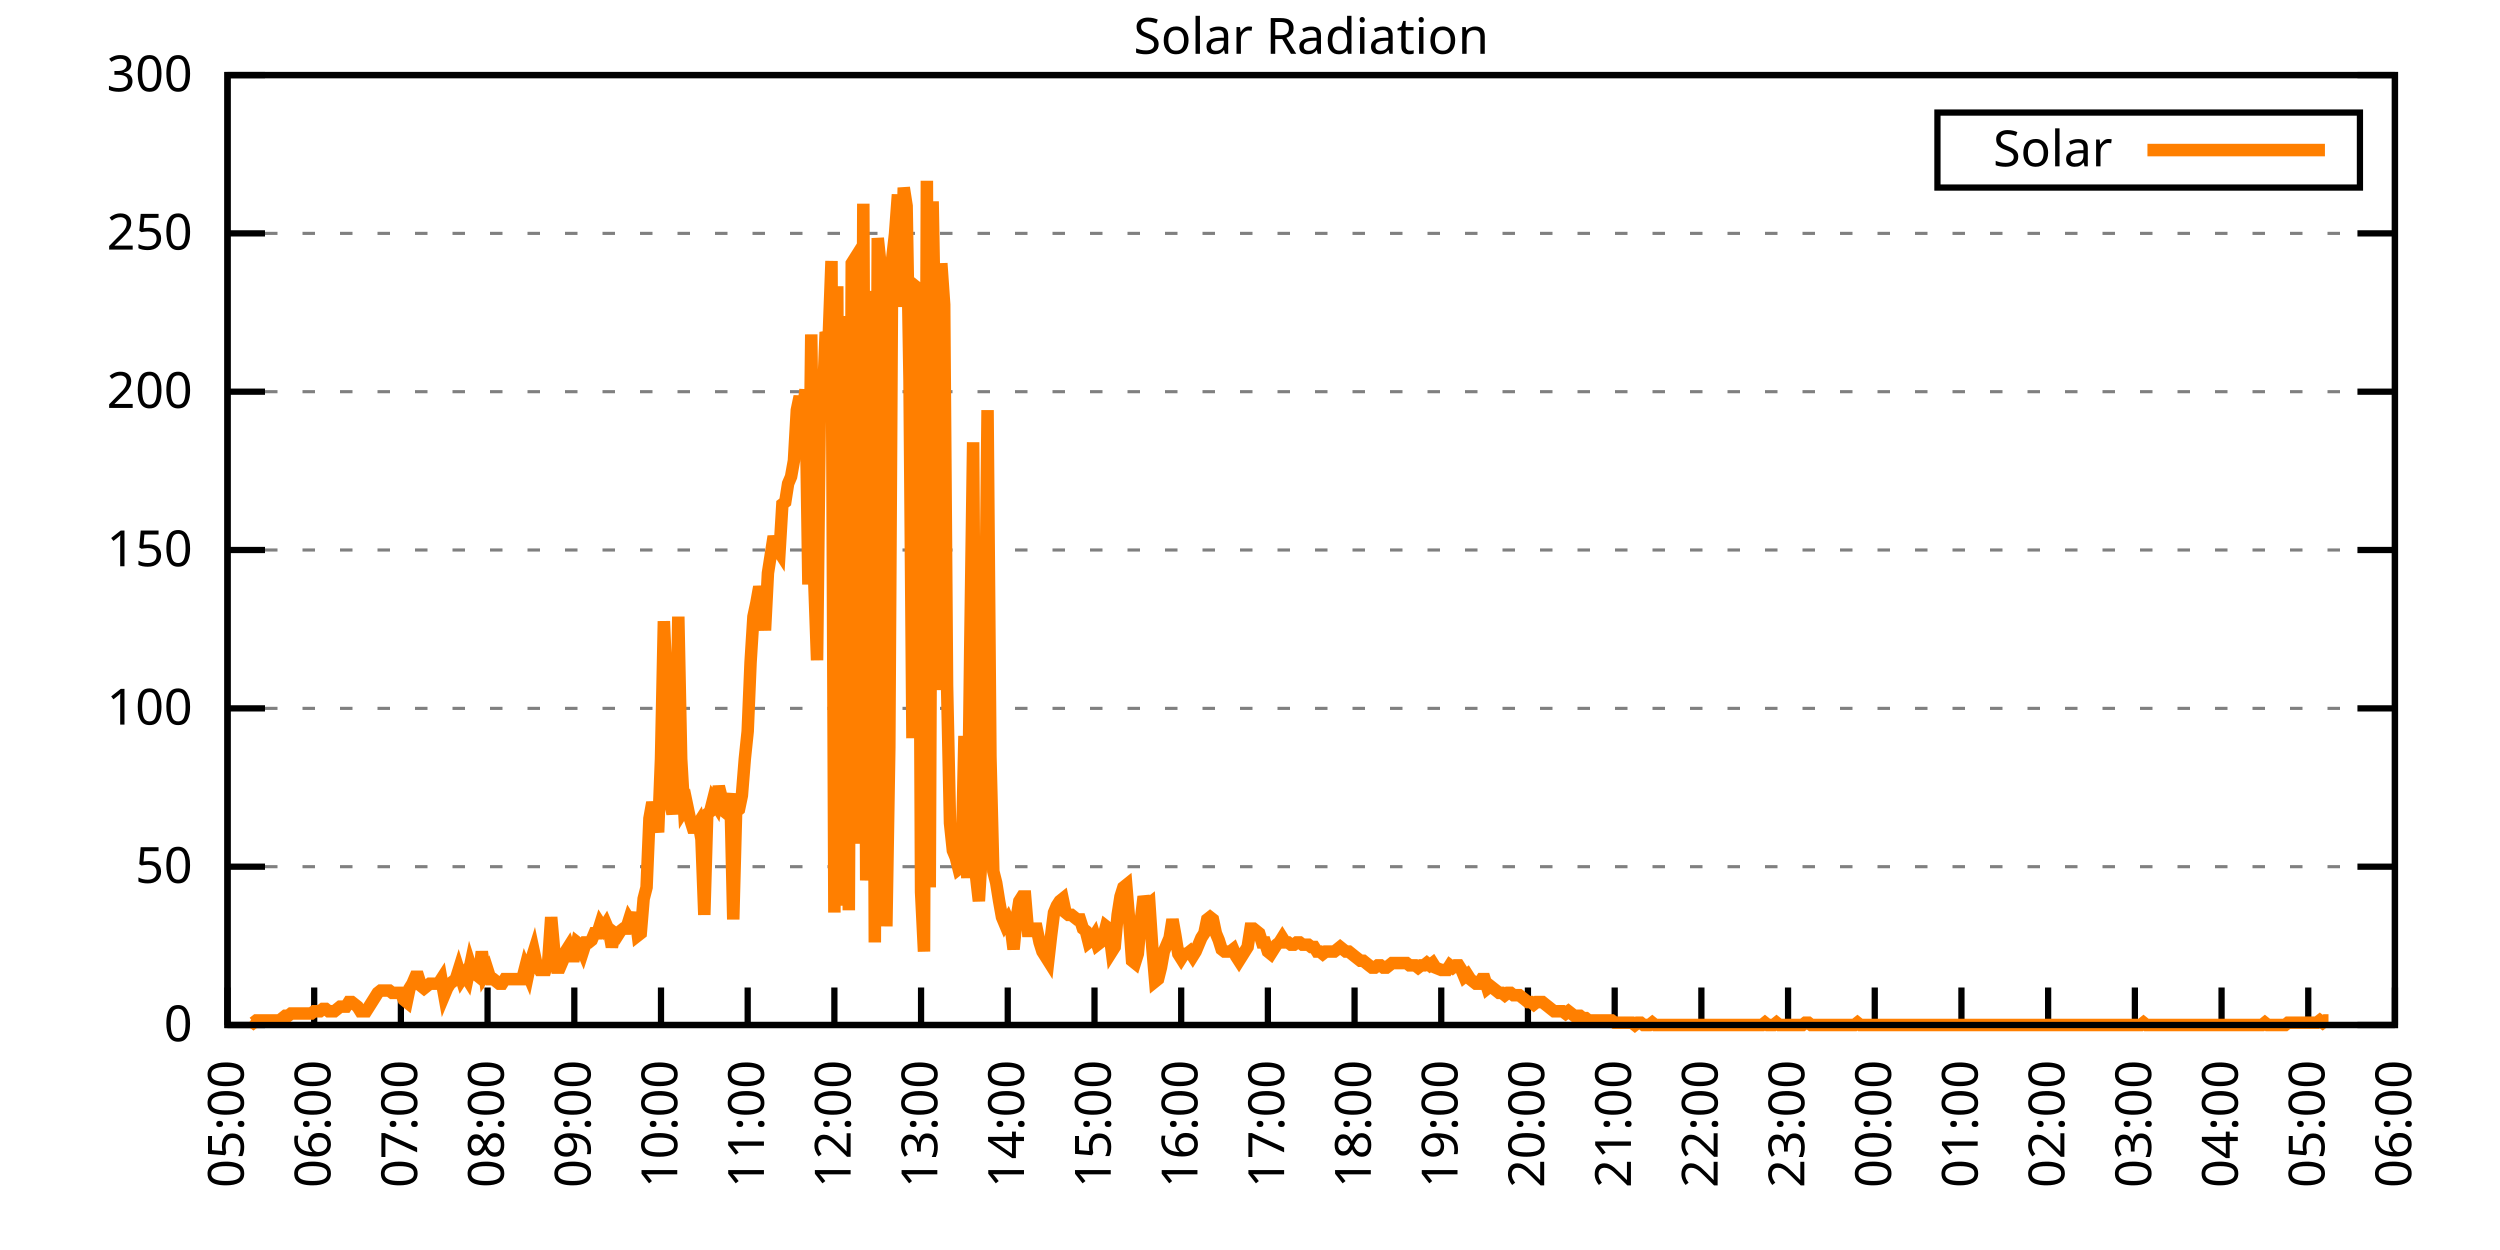
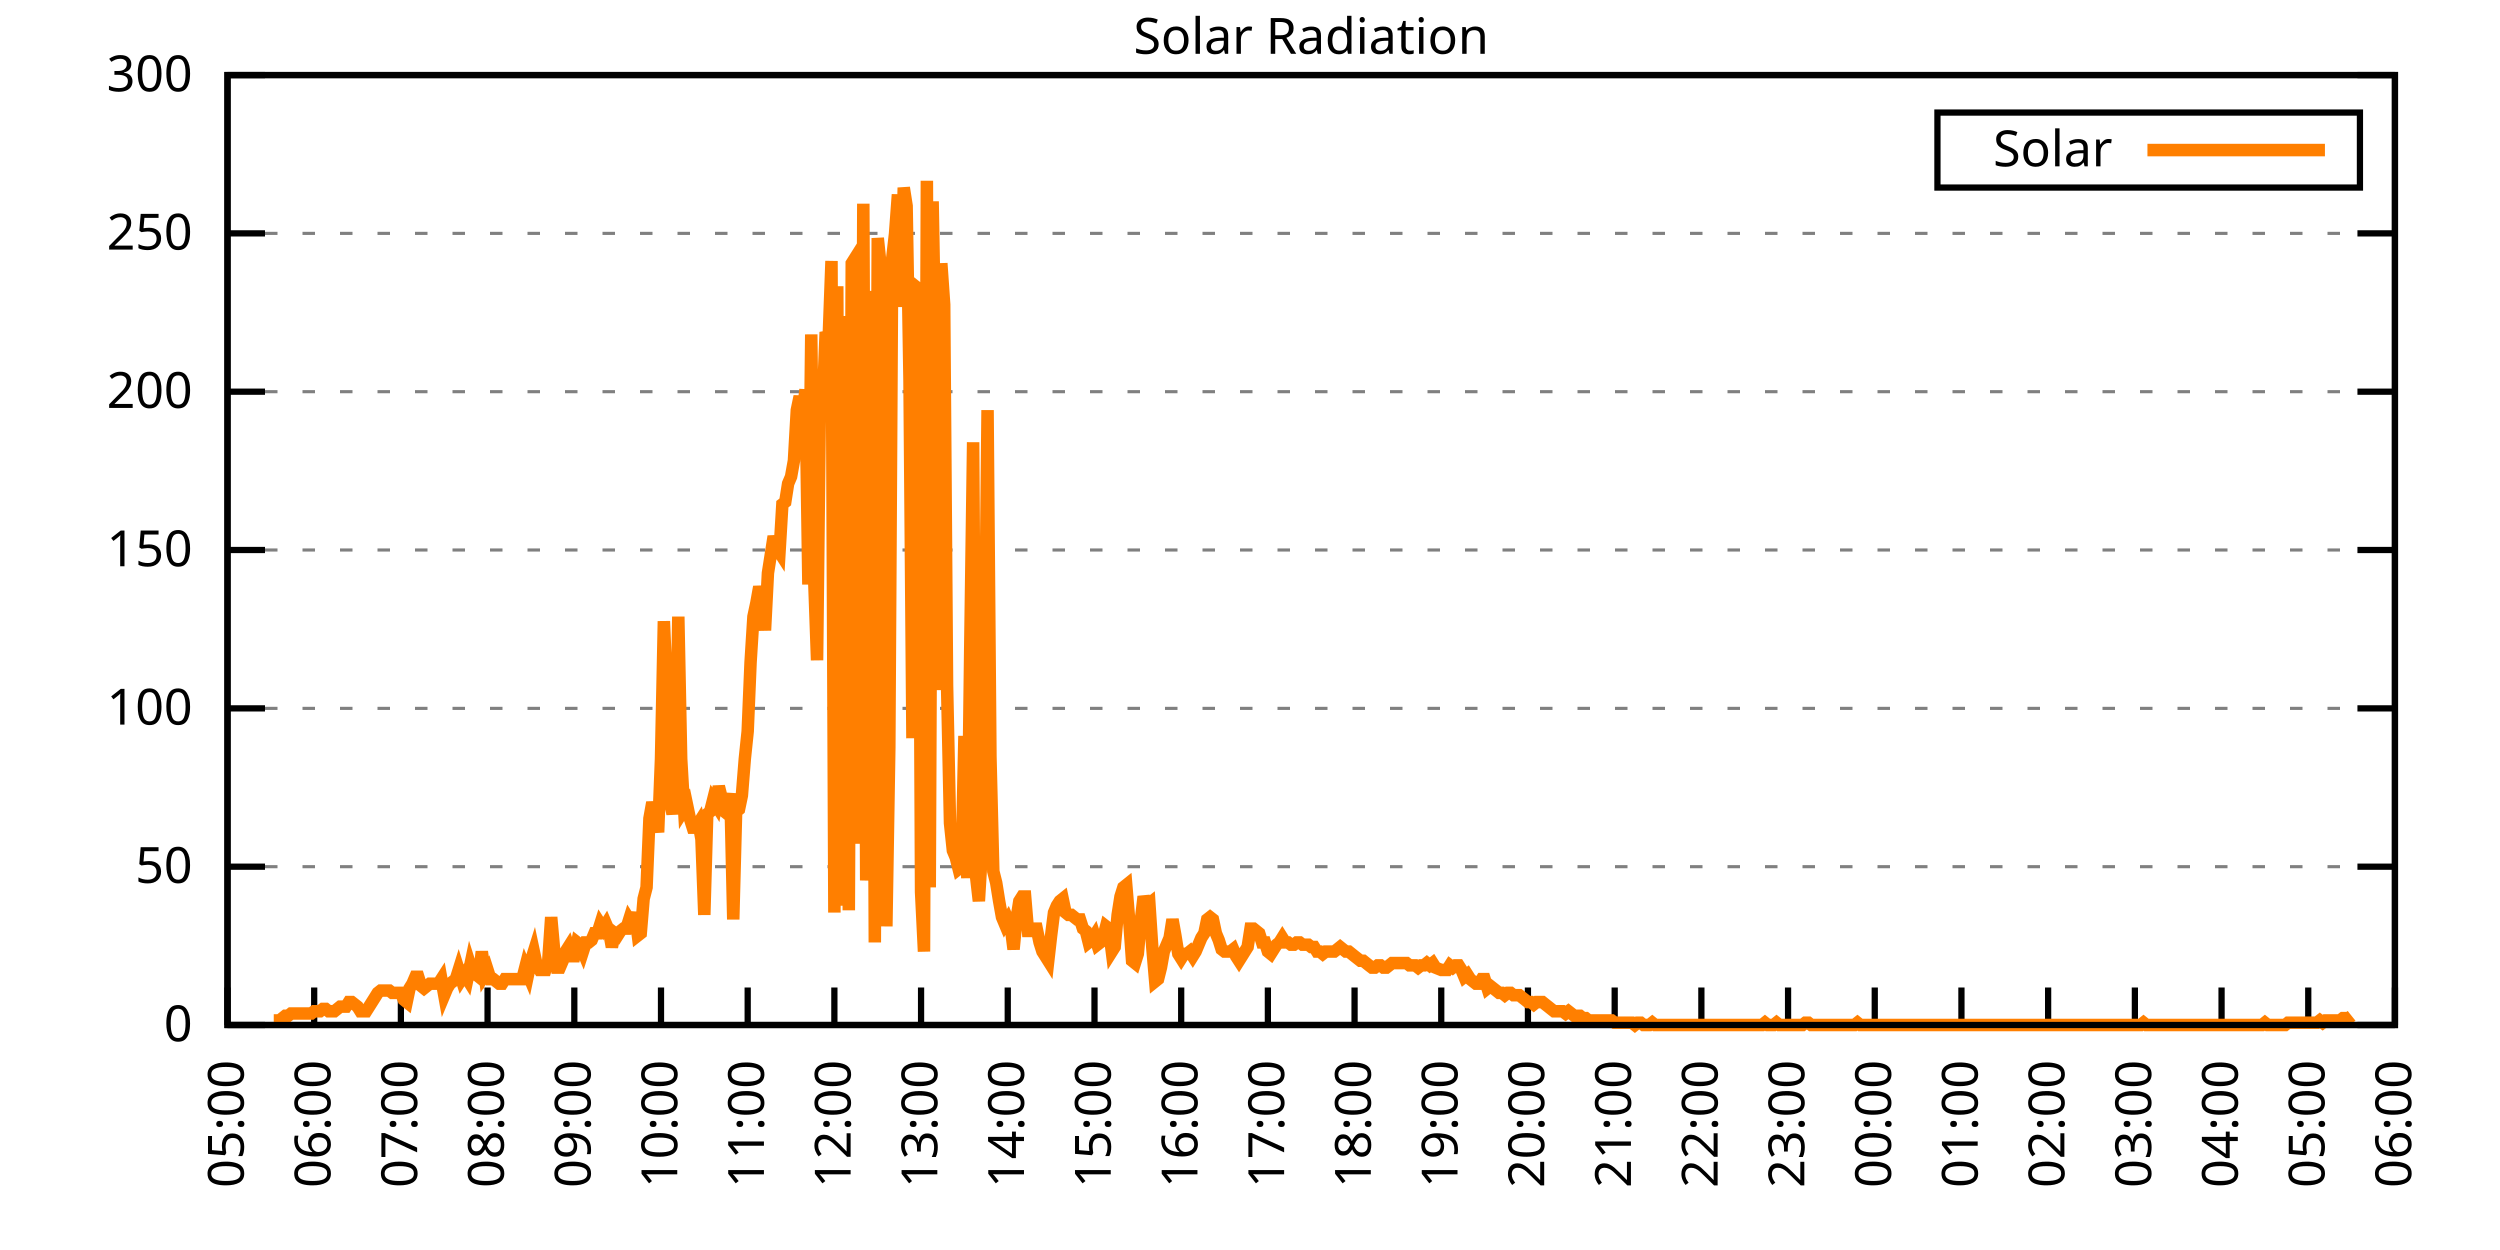
<svg xmlns="http://www.w3.org/2000/svg" xmlns:xlink="http://www.w3.org/1999/xlink" width="400" height="200" viewBox="0 0 400 200">
  <g id="gnuplot_canvas">
    <rect x="0" y="0" width="400" height="200" fill="none" />
    <defs>
      <circle id="gpDot" r="0.5" stroke-width="0.5" stroke="currentColor" />
      <path id="gpPt0" stroke-width="0.333" stroke="currentColor" d="M-1,0 h2 M0,-1 v2" />
      <path id="gpPt1" stroke-width="0.333" stroke="currentColor" d="M-1,-1 L1,1 M1,-1 L-1,1" />
      <path id="gpPt2" stroke-width="0.333" stroke="currentColor" d="M-1,0 L1,0 M0,-1 L0,1 M-1,-1 L1,1 M-1,1 L1,-1" />
      <rect id="gpPt3" stroke-width="0.333" stroke="currentColor" x="-1" y="-1" width="2" height="2" />
      <rect id="gpPt4" stroke-width="0.333" stroke="currentColor" fill="currentColor" x="-1" y="-1" width="2" height="2" />
      <circle id="gpPt5" stroke-width="0.333" stroke="currentColor" cx="0" cy="0" r="1" />
      <use xlink:href="#gpPt5" id="gpPt6" fill="currentColor" stroke="none" />
      <path id="gpPt7" stroke-width="0.333" stroke="currentColor" d="M0,-1.33 L-1.33,0.67 L1.33,0.67 z" />
      <use xlink:href="#gpPt7" id="gpPt8" fill="currentColor" stroke="none" />
      <use xlink:href="#gpPt7" id="gpPt9" stroke="currentColor" transform="rotate(180)" />
      <use xlink:href="#gpPt9" id="gpPt10" fill="currentColor" stroke="none" />
      <use xlink:href="#gpPt3" id="gpPt11" stroke="currentColor" transform="rotate(45)" />
      <use xlink:href="#gpPt11" id="gpPt12" fill="currentColor" stroke="none" />
      <path id="gpPt13" stroke-width="0.333" stroke="currentColor" d="M0,1.330 L1.265,0.411 L0.782,-1.067 L-0.782,-1.076 L-1.265,0.411 z" />
      <use xlink:href="#gpPt13" id="gpPt14" fill="currentColor" stroke="none" />
      <filter id="textbox" filterUnits="objectBoundingBox" x="0" y="0" height="1" width="1">
        <feFlood flood-color="white" flood-opacity="1" result="bgnd" />
        <feComposite in="SourceGraphic" in2="bgnd" operator="atop" />
      </filter>
      <filter id="greybox" filterUnits="objectBoundingBox" x="0" y="0" height="1" width="1">
        <feFlood flood-color="lightgrey" flood-opacity="1" result="grey" />
        <feComposite in="SourceGraphic" in2="grey" operator="atop" />
      </filter>
    </defs>
    <g fill="none" color="white" stroke="currentColor" stroke-width="1.00" stroke-linecap="butt" stroke-linejoin="miter">
</g>
    <g fill="none" color="black" stroke="currentColor" stroke-width="1.00" stroke-linecap="butt" stroke-linejoin="miter">
      <g stroke="none" shape-rendering="crispEdges">
        <polygon fill="rgb(255, 255, 255)" points="36.40,164.00 383.18,164.00 383.18,12.02 36.40,12.02 " />
      </g>
    </g>
    <g fill="none" color="black" stroke="currentColor" stroke-width="1.00" stroke-linecap="butt" stroke-linejoin="miter">
</g>
    <g fill="none" color="black" stroke="black" stroke-width="0.50" stroke-linecap="butt" stroke-linejoin="miter">
</g>
    <g fill="none" color="gray" stroke="currentColor" stroke-width="0.50" stroke-linecap="butt" stroke-linejoin="miter">
      <path stroke="gray" stroke-dasharray="2,4" class="gridline" d="M36.40,164.00 L383.19,164.00  " />
    </g>
    <g fill="none" color="gray" stroke="gray" stroke-width="1.00" stroke-linecap="butt" stroke-linejoin="miter">
</g>
    <g fill="none" color="black" stroke="currentColor" stroke-width="1.00" stroke-linecap="butt" stroke-linejoin="miter">
      <path stroke="black" d="M36.40,164.00 L42.40,164.00 M383.19,164.00 L377.19,164.00  " />
      <g transform="translate(30.80,166.60)" stroke="none" fill="black" font-family="Sans" font-size="8.00" text-anchor="end">
        <text>
          <tspan font-family="Sans"> 0</tspan>
        </text>
      </g>
    </g>
    <g fill="none" color="black" stroke="currentColor" stroke-width="1.00" stroke-linecap="butt" stroke-linejoin="miter">
</g>
    <g fill="none" color="black" stroke="black" stroke-width="0.50" stroke-linecap="butt" stroke-linejoin="miter">
</g>
    <g fill="none" color="gray" stroke="currentColor" stroke-width="0.50" stroke-linecap="butt" stroke-linejoin="miter">
      <path stroke="gray" stroke-dasharray="2,4" class="gridline" d="M36.40,138.67 L383.19,138.67  " />
    </g>
    <g fill="none" color="gray" stroke="gray" stroke-width="1.00" stroke-linecap="butt" stroke-linejoin="miter">
</g>
    <g fill="none" color="black" stroke="currentColor" stroke-width="1.00" stroke-linecap="butt" stroke-linejoin="miter">
      <path stroke="black" d="M36.40,138.67 L42.40,138.67 M383.19,138.67 L377.19,138.67  " />
      <g transform="translate(30.80,141.27)" stroke="none" fill="black" font-family="Sans" font-size="8.00" text-anchor="end">
        <text>
          <tspan font-family="Sans"> 50</tspan>
        </text>
      </g>
    </g>
    <g fill="none" color="black" stroke="currentColor" stroke-width="1.00" stroke-linecap="butt" stroke-linejoin="miter">
</g>
    <g fill="none" color="black" stroke="black" stroke-width="0.50" stroke-linecap="butt" stroke-linejoin="miter">
</g>
    <g fill="none" color="gray" stroke="currentColor" stroke-width="0.50" stroke-linecap="butt" stroke-linejoin="miter">
      <path stroke="gray" stroke-dasharray="2,4" class="gridline" d="M36.40,113.34 L383.19,113.34  " />
    </g>
    <g fill="none" color="gray" stroke="gray" stroke-width="1.00" stroke-linecap="butt" stroke-linejoin="miter">
</g>
    <g fill="none" color="black" stroke="currentColor" stroke-width="1.00" stroke-linecap="butt" stroke-linejoin="miter">
      <path stroke="black" d="M36.40,113.34 L42.40,113.34 M383.19,113.34 L377.19,113.34  " />
      <g transform="translate(30.80,115.94)" stroke="none" fill="black" font-family="Sans" font-size="8.00" text-anchor="end">
        <text>
          <tspan font-family="Sans"> 100</tspan>
        </text>
      </g>
    </g>
    <g fill="none" color="black" stroke="currentColor" stroke-width="1.00" stroke-linecap="butt" stroke-linejoin="miter">
</g>
    <g fill="none" color="black" stroke="black" stroke-width="0.50" stroke-linecap="butt" stroke-linejoin="miter">
</g>
    <g fill="none" color="gray" stroke="currentColor" stroke-width="0.50" stroke-linecap="butt" stroke-linejoin="miter">
      <path stroke="gray" stroke-dasharray="2,4" class="gridline" d="M36.40,88.00 L383.19,88.00  " />
    </g>
    <g fill="none" color="gray" stroke="gray" stroke-width="1.00" stroke-linecap="butt" stroke-linejoin="miter">
</g>
    <g fill="none" color="black" stroke="currentColor" stroke-width="1.00" stroke-linecap="butt" stroke-linejoin="miter">
      <path stroke="black" d="M36.40,88.00 L42.40,88.00 M383.19,88.00 L377.19,88.00  " />
      <g transform="translate(30.80,90.60)" stroke="none" fill="black" font-family="Sans" font-size="8.00" text-anchor="end">
        <text>
          <tspan font-family="Sans"> 150</tspan>
        </text>
      </g>
    </g>
    <g fill="none" color="black" stroke="currentColor" stroke-width="1.00" stroke-linecap="butt" stroke-linejoin="miter">
</g>
    <g fill="none" color="black" stroke="black" stroke-width="0.50" stroke-linecap="butt" stroke-linejoin="miter">
</g>
    <g fill="none" color="gray" stroke="currentColor" stroke-width="0.50" stroke-linecap="butt" stroke-linejoin="miter">
      <path stroke="gray" stroke-dasharray="2,4" class="gridline" d="M36.40,62.67 L383.19,62.67  " />
    </g>
    <g fill="none" color="gray" stroke="gray" stroke-width="1.00" stroke-linecap="butt" stroke-linejoin="miter">
</g>
    <g fill="none" color="black" stroke="currentColor" stroke-width="1.00" stroke-linecap="butt" stroke-linejoin="miter">
      <path stroke="black" d="M36.40,62.67 L42.40,62.67 M383.19,62.67 L377.19,62.67  " />
      <g transform="translate(30.80,65.27)" stroke="none" fill="black" font-family="Sans" font-size="8.00" text-anchor="end">
        <text>
          <tspan font-family="Sans"> 200</tspan>
        </text>
      </g>
    </g>
    <g fill="none" color="black" stroke="currentColor" stroke-width="1.00" stroke-linecap="butt" stroke-linejoin="miter">
</g>
    <g fill="none" color="black" stroke="black" stroke-width="0.50" stroke-linecap="butt" stroke-linejoin="miter">
</g>
    <g fill="none" color="gray" stroke="currentColor" stroke-width="0.50" stroke-linecap="butt" stroke-linejoin="miter">
      <path stroke="gray" stroke-dasharray="2,4" class="gridline" d="M36.40,37.34 L383.19,37.34  " />
    </g>
    <g fill="none" color="gray" stroke="gray" stroke-width="1.00" stroke-linecap="butt" stroke-linejoin="miter">
</g>
    <g fill="none" color="black" stroke="currentColor" stroke-width="1.00" stroke-linecap="butt" stroke-linejoin="miter">
      <path stroke="black" d="M36.40,37.34 L42.40,37.34 M383.19,37.34 L377.19,37.34  " />
      <g transform="translate(30.80,39.94)" stroke="none" fill="black" font-family="Sans" font-size="8.00" text-anchor="end">
        <text>
          <tspan font-family="Sans"> 250</tspan>
        </text>
      </g>
    </g>
    <g fill="none" color="black" stroke="currentColor" stroke-width="1.00" stroke-linecap="butt" stroke-linejoin="miter">
</g>
    <g fill="none" color="black" stroke="black" stroke-width="0.50" stroke-linecap="butt" stroke-linejoin="miter">
</g>
    <g fill="none" color="gray" stroke="currentColor" stroke-width="0.50" stroke-linecap="butt" stroke-linejoin="miter">
      <path stroke="gray" stroke-dasharray="2,4" class="gridline" d="M36.40,12.01 L383.19,12.01  " />
    </g>
    <g fill="none" color="gray" stroke="gray" stroke-width="1.00" stroke-linecap="butt" stroke-linejoin="miter">
</g>
    <g fill="none" color="black" stroke="currentColor" stroke-width="1.00" stroke-linecap="butt" stroke-linejoin="miter">
      <path stroke="black" d="M36.40,12.01 L42.40,12.01 M383.19,12.01 L377.19,12.01  " />
      <g transform="translate(30.80,14.61)" stroke="none" fill="black" font-family="Sans" font-size="8.00" text-anchor="end">
        <text>
          <tspan font-family="Sans"> 300</tspan>
        </text>
      </g>
    </g>
    <g fill="none" color="black" stroke="currentColor" stroke-width="1.00" stroke-linecap="butt" stroke-linejoin="miter">
      <path stroke="black" d="M36.40,164.00 L36.40,158.00  " />
      <g transform="translate(39.00,169.60) rotate(270.00)" stroke="none" fill="black" font-family="Sans" font-size="8.00" text-anchor="end">
        <text>
          <tspan font-family="Sans">05:00</tspan>
        </text>
      </g>
    </g>
    <g fill="none" color="black" stroke="currentColor" stroke-width="1.00" stroke-linecap="butt" stroke-linejoin="miter">
      <path stroke="black" d="M50.27,164.00 L50.27,158.00  " />
      <g transform="translate(52.87,169.60) rotate(270.00)" stroke="none" fill="black" font-family="Sans" font-size="8.00" text-anchor="end">
        <text>
          <tspan font-family="Sans">06:00</tspan>
        </text>
      </g>
    </g>
    <g fill="none" color="black" stroke="currentColor" stroke-width="1.00" stroke-linecap="butt" stroke-linejoin="miter">
      <path stroke="black" d="M64.14,164.00 L64.14,158.00  " />
      <g transform="translate(66.74,169.60) rotate(270.00)" stroke="none" fill="black" font-family="Sans" font-size="8.00" text-anchor="end">
        <text>
          <tspan font-family="Sans">07:00</tspan>
        </text>
      </g>
    </g>
    <g fill="none" color="black" stroke="currentColor" stroke-width="1.00" stroke-linecap="butt" stroke-linejoin="miter">
      <path stroke="black" d="M78.01,164.00 L78.01,158.00  " />
      <g transform="translate(80.61,169.60) rotate(270.00)" stroke="none" fill="black" font-family="Sans" font-size="8.00" text-anchor="end">
        <text>
          <tspan font-family="Sans">08:00</tspan>
        </text>
      </g>
    </g>
    <g fill="none" color="black" stroke="currentColor" stroke-width="1.00" stroke-linecap="butt" stroke-linejoin="miter">
      <path stroke="black" d="M91.89,164.00 L91.89,158.00  " />
      <g transform="translate(94.49,169.60) rotate(270.00)" stroke="none" fill="black" font-family="Sans" font-size="8.00" text-anchor="end">
        <text>
          <tspan font-family="Sans">09:00</tspan>
        </text>
      </g>
    </g>
    <g fill="none" color="black" stroke="currentColor" stroke-width="1.00" stroke-linecap="butt" stroke-linejoin="miter">
      <path stroke="black" d="M105.76,164.00 L105.76,158.00  " />
      <g transform="translate(108.36,169.60) rotate(270.00)" stroke="none" fill="black" font-family="Sans" font-size="8.00" text-anchor="end">
        <text>
          <tspan font-family="Sans">10:00</tspan>
        </text>
      </g>
    </g>
    <g fill="none" color="black" stroke="currentColor" stroke-width="1.00" stroke-linecap="butt" stroke-linejoin="miter">
      <path stroke="black" d="M119.63,164.00 L119.63,158.00  " />
      <g transform="translate(122.23,169.60) rotate(270.00)" stroke="none" fill="black" font-family="Sans" font-size="8.00" text-anchor="end">
        <text>
          <tspan font-family="Sans">11:00</tspan>
        </text>
      </g>
    </g>
    <g fill="none" color="black" stroke="currentColor" stroke-width="1.00" stroke-linecap="butt" stroke-linejoin="miter">
      <path stroke="black" d="M133.50,164.00 L133.50,158.00  " />
      <g transform="translate(136.10,169.60) rotate(270.00)" stroke="none" fill="black" font-family="Sans" font-size="8.00" text-anchor="end">
        <text>
          <tspan font-family="Sans">12:00</tspan>
        </text>
      </g>
    </g>
    <g fill="none" color="black" stroke="currentColor" stroke-width="1.00" stroke-linecap="butt" stroke-linejoin="miter">
      <path stroke="black" d="M147.37,164.00 L147.37,158.00  " />
      <g transform="translate(149.97,169.60) rotate(270.00)" stroke="none" fill="black" font-family="Sans" font-size="8.00" text-anchor="end">
        <text>
          <tspan font-family="Sans">13:00</tspan>
        </text>
      </g>
    </g>
    <g fill="none" color="black" stroke="currentColor" stroke-width="1.00" stroke-linecap="butt" stroke-linejoin="miter">
      <path stroke="black" d="M161.24,164.00 L161.24,158.00  " />
      <g transform="translate(163.84,169.60) rotate(270.00)" stroke="none" fill="black" font-family="Sans" font-size="8.00" text-anchor="end">
        <text>
          <tspan font-family="Sans">14:00</tspan>
        </text>
      </g>
    </g>
    <g fill="none" color="black" stroke="currentColor" stroke-width="1.00" stroke-linecap="butt" stroke-linejoin="miter">
      <path stroke="black" d="M175.12,164.00 L175.12,158.00  " />
      <g transform="translate(177.72,169.60) rotate(270.00)" stroke="none" fill="black" font-family="Sans" font-size="8.00" text-anchor="end">
        <text>
          <tspan font-family="Sans">15:00</tspan>
        </text>
      </g>
    </g>
    <g fill="none" color="black" stroke="currentColor" stroke-width="1.00" stroke-linecap="butt" stroke-linejoin="miter">
      <path stroke="black" d="M188.99,164.00 L188.99,158.00  " />
      <g transform="translate(191.59,169.60) rotate(270.00)" stroke="none" fill="black" font-family="Sans" font-size="8.00" text-anchor="end">
        <text>
          <tspan font-family="Sans">16:00</tspan>
        </text>
      </g>
    </g>
    <g fill="none" color="black" stroke="currentColor" stroke-width="1.00" stroke-linecap="butt" stroke-linejoin="miter">
      <path stroke="black" d="M202.86,164.00 L202.86,158.00  " />
      <g transform="translate(205.46,169.60) rotate(270.00)" stroke="none" fill="black" font-family="Sans" font-size="8.00" text-anchor="end">
        <text>
          <tspan font-family="Sans">17:00</tspan>
        </text>
      </g>
    </g>
    <g fill="none" color="black" stroke="currentColor" stroke-width="1.00" stroke-linecap="butt" stroke-linejoin="miter">
      <path stroke="black" d="M216.73,164.00 L216.73,158.00  " />
      <g transform="translate(219.33,169.60) rotate(270.00)" stroke="none" fill="black" font-family="Sans" font-size="8.00" text-anchor="end">
        <text>
          <tspan font-family="Sans">18:00</tspan>
        </text>
      </g>
    </g>
    <g fill="none" color="black" stroke="currentColor" stroke-width="1.00" stroke-linecap="butt" stroke-linejoin="miter">
      <path stroke="black" d="M230.60,164.00 L230.60,158.00  " />
      <g transform="translate(233.20,169.60) rotate(270.00)" stroke="none" fill="black" font-family="Sans" font-size="8.00" text-anchor="end">
        <text>
          <tspan font-family="Sans">19:00</tspan>
        </text>
      </g>
    </g>
    <g fill="none" color="black" stroke="currentColor" stroke-width="1.00" stroke-linecap="butt" stroke-linejoin="miter">
      <path stroke="black" d="M244.47,164.00 L244.47,158.00  " />
      <g transform="translate(247.07,169.60) rotate(270.00)" stroke="none" fill="black" font-family="Sans" font-size="8.00" text-anchor="end">
        <text>
          <tspan font-family="Sans">20:00</tspan>
        </text>
      </g>
    </g>
    <g fill="none" color="black" stroke="currentColor" stroke-width="1.00" stroke-linecap="butt" stroke-linejoin="miter">
      <path stroke="black" d="M258.35,164.00 L258.35,158.00  " />
      <g transform="translate(260.95,169.60) rotate(270.00)" stroke="none" fill="black" font-family="Sans" font-size="8.00" text-anchor="end">
        <text>
          <tspan font-family="Sans">21:00</tspan>
        </text>
      </g>
    </g>
    <g fill="none" color="black" stroke="currentColor" stroke-width="1.00" stroke-linecap="butt" stroke-linejoin="miter">
      <path stroke="black" d="M272.22,164.00 L272.22,158.00  " />
      <g transform="translate(274.82,169.60) rotate(270.00)" stroke="none" fill="black" font-family="Sans" font-size="8.00" text-anchor="end">
        <text>
          <tspan font-family="Sans">22:00</tspan>
        </text>
      </g>
    </g>
    <g fill="none" color="black" stroke="currentColor" stroke-width="1.00" stroke-linecap="butt" stroke-linejoin="miter">
      <path stroke="black" d="M286.09,164.00 L286.09,158.00  " />
      <g transform="translate(288.69,169.60) rotate(270.00)" stroke="none" fill="black" font-family="Sans" font-size="8.00" text-anchor="end">
        <text>
          <tspan font-family="Sans">23:00</tspan>
        </text>
      </g>
    </g>
    <g fill="none" color="black" stroke="currentColor" stroke-width="1.00" stroke-linecap="butt" stroke-linejoin="miter">
      <path stroke="black" d="M299.96,164.00 L299.96,158.00  " />
      <g transform="translate(302.56,169.60) rotate(270.00)" stroke="none" fill="black" font-family="Sans" font-size="8.00" text-anchor="end">
        <text>
          <tspan font-family="Sans">00:00</tspan>
        </text>
      </g>
    </g>
    <g fill="none" color="black" stroke="currentColor" stroke-width="1.00" stroke-linecap="butt" stroke-linejoin="miter">
      <path stroke="black" d="M313.83,164.00 L313.83,158.00  " />
      <g transform="translate(316.43,169.60) rotate(270.00)" stroke="none" fill="black" font-family="Sans" font-size="8.00" text-anchor="end">
        <text>
          <tspan font-family="Sans">01:00</tspan>
        </text>
      </g>
    </g>
    <g fill="none" color="black" stroke="currentColor" stroke-width="1.00" stroke-linecap="butt" stroke-linejoin="miter">
      <path stroke="black" d="M327.70,164.00 L327.70,158.00  " />
      <g transform="translate(330.30,169.60) rotate(270.00)" stroke="none" fill="black" font-family="Sans" font-size="8.00" text-anchor="end">
        <text>
          <tspan font-family="Sans">02:00</tspan>
        </text>
      </g>
    </g>
    <g fill="none" color="black" stroke="currentColor" stroke-width="1.00" stroke-linecap="butt" stroke-linejoin="miter">
      <path stroke="black" d="M341.58,164.00 L341.58,158.00  " />
      <g transform="translate(344.18,169.60) rotate(270.00)" stroke="none" fill="black" font-family="Sans" font-size="8.00" text-anchor="end">
        <text>
          <tspan font-family="Sans">03:00</tspan>
        </text>
      </g>
    </g>
    <g fill="none" color="black" stroke="currentColor" stroke-width="1.00" stroke-linecap="butt" stroke-linejoin="miter">
      <path stroke="black" d="M355.45,164.00 L355.45,158.00  " />
      <g transform="translate(358.05,169.60) rotate(270.00)" stroke="none" fill="black" font-family="Sans" font-size="8.00" text-anchor="end">
        <text>
          <tspan font-family="Sans">04:00</tspan>
        </text>
      </g>
    </g>
    <g fill="none" color="black" stroke="currentColor" stroke-width="1.00" stroke-linecap="butt" stroke-linejoin="miter">
      <path stroke="black" d="M369.32,164.00 L369.32,158.00  " />
      <g transform="translate(371.92,169.60) rotate(270.00)" stroke="none" fill="black" font-family="Sans" font-size="8.00" text-anchor="end">
        <text>
          <tspan font-family="Sans">05:00</tspan>
        </text>
      </g>
    </g>
    <g fill="none" color="black" stroke="currentColor" stroke-width="1.00" stroke-linecap="butt" stroke-linejoin="miter">
      <path stroke="black" d="M383.19,164.00 L383.19,158.00  " />
      <g transform="translate(385.79,169.60) rotate(270.00)" stroke="none" fill="black" font-family="Sans" font-size="8.00" text-anchor="end">
        <text>
          <tspan font-family="Sans">06:00</tspan>
        </text>
      </g>
    </g>
    <g fill="none" color="black" stroke="currentColor" stroke-width="1.00" stroke-linecap="butt" stroke-linejoin="miter">
</g>
    <g fill="none" color="black" stroke="currentColor" stroke-width="1.00" stroke-linecap="butt" stroke-linejoin="miter">
      <path stroke="black" d="M36.40,12.01 L36.40,164.00 L383.19,164.00 L383.19,12.01 L36.40,12.01 Z  " />
    </g>
    <g fill="none" color="black" stroke="currentColor" stroke-width="1.00" stroke-linecap="butt" stroke-linejoin="miter">
</g>
    <g fill="none" color="black" stroke="currentColor" stroke-width="1.00" stroke-linecap="butt" stroke-linejoin="miter">
      <path stroke="black" d="M309.99,30.01 L309.99,18.01 L377.59,18.01 L377.59,30.01 L309.99,30.01 Z  " />
    </g>
    <g id="Solar_Radiation_plot_1">
      <g fill="none" color="white" stroke="black" stroke-width="2.00" stroke-linecap="butt" stroke-linejoin="miter">
</g>
      <g fill="none" color="black" stroke="currentColor" stroke-width="2.00" stroke-linecap="butt" stroke-linejoin="miter">
        <g transform="translate(337.99,26.61)" stroke="none" fill="black" font-family="Sans" font-size="8.00" text-anchor="end">
          <text>
            <tspan font-family="Sans">Solar</tspan>
          </text>
        </g>
      </g>
      <g fill="none" color="black" stroke="currentColor" stroke-width="2.00" stroke-linecap="butt" stroke-linejoin="miter">
-         <path stroke="rgb(255, 127,   0)" d="M343.59,24.01 L371.99,24.01 M40.10,163.27 L40.56,163.63 L41.02,163.27 L41.49,163.27 L41.95,163.27 L42.41,163.27   L42.87,163.27 L43.34,163.27 L43.80,163.27 L44.26,163.27 L44.72,163.27 L45.19,162.90 L45.65,162.53 L46.11,162.53   L46.57,162.16 L47.03,162.16 L47.50,162.16 L47.96,162.16 L48.42,162.16 L48.88,162.16 L49.35,162.16 L49.81,162.16   L50.27,161.80 L50.73,161.80 L51.20,161.80 L51.66,161.43 L52.12,161.43 L52.58,161.80 L53.05,161.80 L53.51,161.80   L53.97,161.43 L54.43,161.06 L54.90,161.06 L55.36,161.06 L55.82,160.33 L56.28,160.33 L56.75,160.70 L57.21,161.06   L57.67,161.80 L58.13,161.80 L58.59,161.80 L59.06,161.06 L59.52,160.33 L59.98,159.60 L60.44,158.86 L60.91,158.49   L61.37,158.49 L61.83,158.49 L62.29,158.49 L62.76,158.86 L63.22,158.86 L63.68,158.86 L64.14,158.86 L64.61,159.96   L65.07,160.33 L65.53,158.13 L65.99,157.39 L66.46,156.29 L66.92,156.29 L67.38,157.76 L67.84,158.13 L68.30,157.76   L68.77,157.39 L69.23,157.39 L69.69,157.39 L70.15,157.39 L70.62,156.66 L71.08,159.23 L71.54,158.13 L72.00,157.39   L72.47,157.03 L72.93,156.66 L73.39,155.19 L73.85,156.66 L74.32,155.92 L74.78,156.66 L75.24,154.46 L75.70,155.92   L76.17,155.92 L76.63,156.29 L77.09,152.25 L77.55,155.92 L78.01,155.19 L78.48,156.66 L78.94,156.66 L79.40,157.03   L79.86,157.39 L80.33,157.39 L80.79,156.66 L81.25,156.66 L81.71,156.66 L82.18,156.66 L82.64,156.66 L83.10,156.66   L83.56,156.66 L84.03,154.82 L84.49,155.92 L84.95,153.72 L85.41,152.25 L85.88,154.46 L86.34,155.19 L86.80,155.19   L87.26,155.19 L87.72,153.72 L88.19,146.75 L88.65,151.89 L89.11,154.82 L89.57,154.82 L90.04,153.72 L90.50,152.25   L90.96,151.52 L91.42,152.99 L91.89,152.99 L92.35,150.79 L92.81,151.15 L93.27,152.25 L93.74,150.79 L94.20,150.79   L94.66,150.42 L95.12,149.32 L95.59,149.32 L96.05,147.85 L96.51,148.58 L96.97,147.85 L97.44,148.95 L97.90,151.52   L98.36,149.32 L98.82,149.68 L99.28,148.95 L99.75,148.58 L100.21,148.58 L100.67,147.11 L101.13,147.85 L101.60,146.01   L102.06,149.68 L102.52,149.32 L102.98,143.81 L103.45,141.98 L103.91,130.96 L104.37,128.39 L104.83,130.23 L105.30,133.17   L105.76,121.42 L106.22,99.39 L106.68,110.41 L107.15,128.03 L107.61,130.23 L108.07,126.19 L108.53,98.66 L108.99,121.42   L109.46,129.49 L109.92,128.76 L110.38,130.96 L110.84,132.43 L111.31,132.43 L111.77,131.70 L112.23,134.27 L112.69,146.38   L113.16,130.23 L113.62,129.86 L114.08,128.03 L114.54,128.76 L115.01,125.82 L115.47,127.66 L115.93,129.86 L116.39,130.23   L116.86,126.93 L117.32,147.11 L117.78,129.86 L118.24,129.49 L118.70,127.29 L119.17,121.42 L119.63,117.01 L120.09,106.00   L120.55,98.66 L121.02,96.46 L121.48,93.89 L121.94,95.72 L122.40,100.86 L122.87,91.69 L123.33,88.75 L123.79,85.81   L124.25,87.65 L124.72,88.38 L125.18,80.67 L125.64,80.31 L126.10,77.37 L126.57,76.27 L127.03,73.70 L127.49,65.62   L127.95,63.42 L128.41,66.36 L128.88,62.32 L129.34,93.52 L129.80,53.51 L130.26,92.42 L130.73,105.64 L131.19,64.16   L131.65,64.52 L132.11,53.14 L132.58,54.24 L133.04,41.76 L133.50,146.01 L133.96,45.80 L134.43,144.91 L134.89,50.57   L135.35,93.89 L135.81,145.65 L136.28,42.13 L136.74,41.40 L137.20,46.54 L137.66,135.00 L138.13,32.59 L138.59,140.87   L139.05,130.96 L139.51,46.54 L139.97,150.79 L140.44,38.09 L140.90,42.50 L141.36,65.62 L141.82,148.22 L142.29,119.58   L142.75,41.40 L143.21,37.36 L143.67,31.12 L144.14,49.11 L144.60,30.02 L145.06,32.95 L145.52,60.85 L145.99,118.12   L146.45,45.80 L146.91,46.17 L147.37,142.71 L147.84,152.25 L148.30,28.92 L148.76,141.98 L149.22,32.22 L149.68,57.55   L150.15,110.41 L150.61,42.13 L151.07,48.74 L151.53,109.67 L152.00,131.70 L152.46,136.10 L152.92,137.20 L153.38,139.04   L153.85,138.67 L154.31,117.75 L154.77,140.51 L155.23,104.17 L155.70,70.76 L156.16,140.14 L156.62,144.18 L157.08,136.47   L157.55,110.04 L158.01,65.62 L158.47,121.05 L158.93,139.41 L159.39,141.24 L159.86,144.18 L160.32,146.75 L160.78,147.85   L161.24,147.11 L161.71,148.22 L162.17,151.89 L162.63,147.11 L163.09,144.18 L163.56,143.44 L164.02,143.44 L164.48,148.95   L164.94,148.95 L165.41,148.58 L165.87,148.58 L166.33,150.79 L166.79,152.25 L167.26,152.99 L167.72,153.72 L168.18,149.68   L168.64,146.01 L169.10,144.91 L169.57,144.18 L170.03,143.81 L170.49,146.01 L170.95,146.38 L171.42,146.38 L171.88,146.75   L172.34,147.11 L172.80,147.11 L173.27,148.58 L173.73,148.95 L174.19,150.79 L174.65,150.42 L175.12,149.68 L175.58,151.15   L176.04,150.79 L176.50,150.05 L176.97,148.22 L177.43,148.58 L177.89,152.25 L178.35,151.52 L178.82,146.38 L179.28,143.44   L179.74,141.98 L180.20,141.61 L180.66,147.11 L181.13,153.72 L181.59,154.09 L182.05,152.62 L182.51,147.48 L182.98,143.44   L183.44,144.91 L183.90,144.55 L184.36,151.52 L184.83,157.03 L185.29,156.66 L185.75,154.82 L186.21,152.25 L186.68,151.15   L187.14,150.05 L187.60,147.11 L188.06,149.68 L188.53,152.62 L188.99,153.35 L189.45,152.62 L189.91,152.62 L190.37,152.25   L190.84,152.99 L191.30,152.25 L191.76,151.15 L192.22,150.05 L192.69,149.32 L193.15,147.11 L193.61,146.75 L194.07,147.11   L194.54,149.32 L195.00,150.42 L195.46,151.89 L195.92,152.25 L196.39,152.25 L196.85,152.25 L197.31,151.89 L197.77,152.99   L198.24,153.72 L198.70,152.99 L199.16,152.25 L199.62,151.52 L200.08,148.58 L200.55,148.58 L201.01,148.95 L201.47,149.32   L201.93,150.79 L202.40,150.79 L202.86,152.25 L203.32,152.62 L203.78,151.89 L204.25,151.15 L204.71,150.79 L205.17,150.05   L205.63,150.79 L206.10,150.79 L206.56,151.15 L207.02,151.15 L207.48,150.79 L207.95,150.79 L208.41,151.15 L208.87,151.15   L209.33,151.15 L209.80,151.52 L210.26,151.52 L210.72,152.25 L211.18,152.25 L211.64,152.62 L212.11,152.25 L212.57,152.25   L213.03,152.25 L213.49,152.25 L213.96,151.89 L214.42,151.52 L214.88,151.89 L215.34,152.25 L215.81,152.25 L216.27,152.62   L216.73,152.99 L217.19,153.35 L217.66,153.72 L218.12,153.72 L218.58,154.09 L219.04,154.46 L219.51,154.82 L219.97,154.82   L220.43,154.46 L220.89,154.46 L221.35,154.82 L221.82,154.82 L222.28,154.46 L222.74,154.09 L223.20,154.09 L223.67,154.09   L224.13,154.09 L224.59,154.09 L225.05,154.09 L225.52,154.46 L225.98,154.46 L226.44,154.46 L226.90,154.82 L227.37,154.46   L227.83,154.46 L228.29,154.09 L228.75,154.46 L229.22,154.09 L229.68,154.82 L230.60,155.19 L231.06,155.19 L231.53,155.19   L231.99,154.46 L232.45,154.82 L232.91,154.46 L233.38,154.46 L233.84,155.19 L234.30,156.29 L234.76,155.92 L235.23,156.66   L235.69,157.03 L236.15,157.39 L236.61,157.39 L237.08,156.66 L237.54,156.66 L238.00,158.13 L238.46,157.76 L238.93,158.13   L239.39,158.49 L239.85,158.86 L240.31,158.86 L240.77,159.23 L241.24,158.86 L241.70,158.86 L242.16,159.23 L242.62,159.23   L243.09,159.23 L243.55,159.60 L244.01,159.96 L244.47,160.33 L244.94,160.33 L245.40,160.70 L245.86,160.33 L246.32,160.33   L246.79,160.33 L247.25,160.70 L247.71,161.06 L248.17,161.43 L248.64,161.80 L249.10,161.80 L249.56,161.80 L250.02,161.80   L250.49,162.16 L250.95,161.80 L251.41,162.16 L251.87,162.53 L252.33,162.53 L252.80,162.53 L253.26,162.90 L253.72,162.90   L254.18,163.27 L254.65,163.27 L255.11,163.27 L255.57,163.27 L256.03,163.27 L256.50,163.27 L256.96,163.27 L257.42,163.27   L257.88,163.27 L258.35,163.63 L258.81,163.63 L259.27,163.63 L259.73,163.63 L260.20,163.63 L260.66,163.63 L261.12,163.63   L261.58,164.00 L262.04,163.63 L262.51,163.63 L262.97,164.00 L263.43,164.00 L263.89,164.00 L264.36,163.63 L264.82,164.00   L265.28,164.00 L265.74,164.00 L266.21,164.00 L266.67,164.00 L267.13,164.00 L267.59,164.00 L268.06,164.00 L268.52,164.00   L268.98,164.00 L269.44,164.00 L269.91,164.00 L270.37,164.00 L270.83,164.00 L271.29,164.00 L271.75,164.00 L272.22,164.00   L272.68,164.00 L273.14,164.00 L273.60,164.00 L274.07,164.00 L274.53,164.00 L274.99,164.00 L275.45,164.00 L275.92,164.00   L276.38,164.00 L276.84,164.00 L277.30,164.00 L277.77,164.00 L278.23,164.00 L278.69,164.00 L279.15,164.00 L279.62,164.00   L280.08,164.00 L280.54,164.00 L281.00,164.00 L281.46,164.00 L281.93,164.00 L282.39,163.63 L282.85,164.00 L283.31,164.00   L283.78,164.00 L284.24,163.63 L284.70,164.00 L285.16,164.00 L285.63,164.00 L286.09,164.00 L286.55,164.00 L287.01,164.00   L287.48,164.00 L287.94,164.00 L288.40,164.00 L288.86,163.63 L289.33,163.63 L289.79,164.00 L290.25,164.00 L290.71,164.00   L291.18,164.00 L291.64,164.00 L292.10,164.00 L292.56,164.00 L293.02,164.00 L293.49,164.00 L293.95,164.00 L294.41,164.00   L294.87,164.00 L295.34,164.00 L295.80,164.00 L296.26,164.00 L296.72,164.00 L297.19,163.63 L297.65,164.00 L298.11,164.00   L298.57,164.00 L299.04,164.00 L299.50,164.00 L299.96,164.00 L300.42,164.00 L300.89,164.00 L301.35,164.00 L301.81,164.00   L302.27,164.00 L302.73,164.00 L303.20,164.00 L303.66,164.00 L304.12,164.00 L304.58,164.00 L305.05,164.00 L305.51,164.00   L305.97,164.00 L306.43,164.00 L306.90,164.00 L307.36,164.00 L307.82,164.00 L308.28,164.00 L308.75,164.00 L309.21,164.00   L309.67,164.00 L310.13,164.00 L310.60,164.00 L311.06,164.00 L311.52,164.00 L311.98,164.00 L312.44,164.00 L312.91,164.00   L313.37,164.00 L313.83,164.00 L314.29,164.00 L314.76,164.00 L315.22,164.00 L315.68,164.00 L316.14,164.00 L316.61,164.00   L317.07,164.00 L317.53,164.00 L317.99,164.00 L318.46,164.00 L318.92,164.00 L319.38,164.00 L319.84,164.00 L320.31,164.00   L320.77,164.00 L321.23,164.00 L321.69,164.00 L322.15,164.00 L322.62,164.00 L323.08,164.00 L323.54,164.00 L324.00,164.00   L324.47,164.00 L324.93,164.00 L325.39,164.00 L325.85,164.00 L326.32,164.00 L326.78,164.00 L327.24,164.00 L327.70,164.00   L328.17,164.00 L328.63,164.00 L329.09,164.00 L329.55,164.00 L330.02,164.00 L330.48,164.00 L330.94,164.00 L331.40,164.00   L331.87,164.00 L332.33,164.00 L332.79,164.00 L333.25,164.00 L333.71,164.00 L334.18,164.00 L334.64,164.00 L335.10,164.00   L335.56,164.00 L336.03,164.00 L336.49,164.00 L336.95,164.00 L337.41,164.00 L337.88,164.00 L338.34,164.00 L338.80,164.00   L339.26,164.00 L339.73,164.00 L340.19,164.00 L340.65,164.00 L341.11,164.00 L341.58,164.00 L342.04,164.00 L342.50,164.00   L342.96,163.63 L343.42,164.00 L343.89,164.00 L344.35,164.00 L344.81,164.00 L345.27,164.00 L345.74,164.00 L346.20,164.00   L346.66,164.00 L347.12,164.00 L347.59,164.00 L348.05,164.00 L348.51,164.00 L348.97,164.00 L349.44,164.00 L349.90,164.00   L350.36,164.00 L350.82,164.00 L351.29,164.00 L351.75,164.00 L352.21,164.00 L352.67,164.00 L353.13,164.00 L353.60,164.00   L354.06,164.00 L354.52,164.00 L354.98,164.00 L355.45,164.00 L355.91,164.00 L356.37,164.00 L356.83,164.00 L357.30,164.00   L357.76,164.00 L358.22,164.00 L358.68,164.00 L359.15,164.00 L359.61,164.00 L360.07,164.00 L360.53,164.00 L361.00,164.00   L361.46,164.00 L361.92,164.00 L362.38,163.63 L362.84,164.00 L363.31,164.00 L363.77,164.00 L364.23,164.00 L364.69,164.00   L365.16,164.00 L365.62,164.00 L366.08,163.63 L366.54,163.63 L367.01,163.63 L367.47,163.63 L367.93,163.63 L368.39,163.63   L368.86,163.63 L369.32,163.63 L369.78,163.63 L370.24,163.63 L370.71,163.63 L371.17,163.27 L371.63,163.63 L372.09,163.27   L372.56,163.27  " />
+         <path stroke="rgb(255, 127,   0)" d="M343.59,24.01 L371.99,24.01 M43.80,163.27 L44.26,163.27 L44.72,163.27 L45.19,162.90 L45.65,162.53 L46.11,162.53   L46.57,162.16 L47.03,162.16 L47.50,162.16 L47.96,162.16 L48.42,162.16 L48.88,162.16 L49.35,162.16 L49.81,162.16   L50.27,161.80 L50.73,161.80 L51.20,161.80 L51.66,161.43 L52.12,161.43 L52.58,161.80 L53.05,161.80 L53.51,161.80   L53.97,161.43 L54.43,161.06 L54.90,161.06 L55.36,161.06 L55.82,160.33 L56.28,160.33 L56.75,160.70 L57.21,161.06   L57.67,161.80 L58.13,161.80 L58.59,161.80 L59.06,161.06 L59.52,160.33 L59.98,159.60 L60.44,158.86 L60.91,158.49   L61.37,158.49 L61.83,158.49 L62.29,158.49 L62.76,158.86 L63.22,158.86 L63.68,158.86 L64.14,158.86 L64.61,159.96   L65.07,160.33 L65.53,158.13 L65.99,157.39 L66.46,156.29 L66.92,156.29 L67.38,157.76 L67.84,158.13 L68.30,157.76   L68.77,157.39 L69.23,157.39 L69.69,157.39 L70.15,157.39 L70.62,156.66 L71.08,159.23 L71.54,158.13 L72.00,157.39   L72.47,157.03 L72.93,156.66 L73.39,155.19 L73.85,156.66 L74.32,155.92 L74.78,156.66 L75.24,154.46 L75.70,155.92   L76.17,155.92 L76.63,156.29 L77.09,152.25 L77.55,155.92 L78.01,155.19 L78.48,156.66 L78.94,156.66 L79.40,157.03   L79.86,157.39 L80.33,157.39 L80.79,156.66 L81.25,156.66 L81.71,156.66 L82.18,156.66 L82.64,156.66 L83.10,156.66   L83.56,156.66 L84.03,154.82 L84.49,155.92 L84.95,153.72 L85.41,152.25 L85.88,154.46 L86.34,155.19 L86.80,155.19   L87.26,155.19 L87.72,153.72 L88.19,146.75 L88.65,151.89 L89.11,154.82 L89.57,154.82 L90.04,153.72 L90.50,152.25   L90.96,151.52 L91.42,152.99 L91.89,152.99 L92.35,150.79 L92.81,151.15 L93.27,152.25 L93.74,150.79 L94.20,150.79   L94.66,150.42 L95.12,149.32 L95.59,149.32 L96.05,147.85 L96.51,148.58 L96.97,147.85 L97.44,148.95 L97.90,151.52   L98.36,149.32 L98.82,149.68 L99.28,148.95 L99.75,148.58 L100.21,148.58 L100.67,147.11 L101.13,147.85 L101.60,146.01   L102.06,149.68 L102.52,149.32 L102.98,143.81 L103.45,141.98 L103.91,130.96 L104.37,128.39 L104.83,130.23 L105.30,133.17   L105.76,121.42 L106.22,99.39 L106.68,110.41 L107.15,128.03 L107.61,130.23 L108.07,126.19 L108.53,98.66 L108.99,121.42   L109.46,129.49 L109.92,128.76 L110.38,130.96 L110.84,132.43 L111.31,132.43 L111.77,131.70 L112.23,134.27 L112.69,146.38   L113.16,130.23 L113.62,129.86 L114.08,128.03 L114.54,128.76 L115.01,125.82 L115.47,127.66 L115.93,129.86 L116.39,130.23   L116.86,126.93 L117.32,147.11 L117.78,129.86 L118.24,129.49 L118.70,127.29 L119.17,121.42 L119.63,117.01 L120.09,106.00   L120.55,98.66 L121.02,96.46 L121.48,93.89 L121.94,95.72 L122.40,100.86 L122.87,91.69 L123.33,88.75 L123.79,85.81   L124.25,87.65 L124.72,88.38 L125.18,80.67 L125.64,80.31 L126.10,77.37 L126.57,76.27 L127.03,73.70 L127.49,65.62   L127.95,63.42 L128.41,66.36 L128.88,62.32 L129.34,93.52 L129.80,53.51 L130.26,92.42 L130.73,105.64 L131.19,64.16   L131.65,64.52 L132.11,53.14 L132.58,54.24 L133.04,41.76 L133.50,146.01 L133.96,45.80 L134.43,144.91 L134.89,50.57   L135.35,93.89 L135.81,145.65 L136.28,42.13 L136.74,41.40 L137.20,46.54 L137.66,135.00 L138.13,32.59 L138.59,140.87   L139.05,130.96 L139.51,46.54 L139.97,150.79 L140.44,38.09 L140.90,42.50 L141.36,65.62 L141.82,148.22 L142.29,119.58   L142.75,41.40 L143.21,37.36 L143.67,31.12 L144.14,49.11 L144.60,30.02 L145.06,32.95 L145.52,60.85 L145.99,118.12   L146.45,45.80 L146.91,46.17 L147.37,142.71 L147.84,152.25 L148.30,28.92 L148.76,141.98 L149.22,32.22 L149.68,57.55   L150.15,110.41 L150.61,42.13 L151.07,48.74 L151.53,109.67 L152.00,131.70 L152.46,136.10 L152.92,137.20 L153.38,139.04   L153.85,138.67 L154.31,117.75 L154.77,140.51 L155.23,104.17 L155.70,70.76 L156.16,140.14 L156.62,144.18 L157.08,136.47   L157.55,110.04 L158.01,65.62 L158.47,121.05 L158.93,139.41 L159.39,141.24 L159.86,144.18 L160.32,146.75 L160.78,147.85   L161.24,147.11 L161.71,148.22 L162.17,151.89 L162.63,147.11 L163.09,144.18 L163.56,143.44 L164.02,143.44 L164.48,148.95   L164.94,148.95 L165.41,148.58 L165.87,148.58 L166.33,150.79 L166.79,152.25 L167.26,152.99 L167.72,153.72 L168.18,149.68   L168.64,146.01 L169.10,144.91 L169.57,144.18 L170.03,143.81 L170.49,146.01 L170.95,146.38 L171.42,146.38 L171.88,146.75   L172.34,147.11 L172.80,147.11 L173.27,148.58 L173.73,148.95 L174.19,150.79 L174.65,150.42 L175.12,149.68 L175.58,151.15   L176.04,150.79 L176.50,150.05 L176.97,148.22 L177.43,148.58 L177.89,152.25 L178.35,151.52 L178.82,146.38 L179.28,143.44   L179.74,141.98 L180.20,141.61 L180.66,147.11 L181.13,153.72 L181.59,154.09 L182.05,152.62 L182.51,147.48 L182.98,143.44   L183.44,144.91 L183.90,144.55 L184.36,151.52 L184.83,157.03 L185.29,156.66 L185.75,154.82 L186.21,152.25 L186.68,151.15   L187.14,150.05 L187.60,147.11 L188.06,149.68 L188.53,152.62 L188.99,153.35 L189.45,152.62 L189.91,152.62 L190.37,152.25   L190.84,152.99 L191.30,152.25 L191.76,151.15 L192.22,150.05 L192.69,149.32 L193.15,147.11 L193.61,146.75 L194.07,147.11   L194.54,149.32 L195.00,150.42 L195.46,151.89 L195.92,152.25 L196.39,152.25 L196.85,152.25 L197.31,151.89 L197.77,152.99   L198.24,153.72 L198.70,152.99 L199.16,152.25 L199.62,151.52 L200.08,148.58 L200.55,148.58 L201.01,148.95 L201.47,149.32   L201.93,150.79 L202.40,150.79 L202.86,152.25 L203.32,152.62 L203.78,151.89 L204.25,151.15 L204.71,150.79 L205.17,150.05   L205.63,150.79 L206.10,150.79 L206.56,151.15 L207.02,151.15 L207.48,150.79 L207.95,150.79 L208.41,151.15 L208.87,151.15   L209.33,151.15 L209.80,151.52 L210.26,151.52 L210.72,152.25 L211.18,152.25 L211.64,152.62 L212.11,152.25 L212.57,152.25   L213.03,152.25 L213.49,152.25 L213.96,151.89 L214.42,151.52 L214.88,151.89 L215.34,152.25 L215.81,152.25 L216.27,152.62   L216.73,152.99 L217.19,153.35 L217.66,153.72 L218.12,153.72 L218.58,154.09 L219.04,154.46 L219.51,154.82 L219.97,154.82   L220.43,154.46 L220.89,154.46 L221.35,154.82 L221.82,154.82 L222.28,154.46 L222.74,154.09 L223.20,154.09 L223.67,154.09   L224.13,154.09 L224.59,154.09 L225.05,154.09 L225.52,154.46 L225.98,154.46 L226.44,154.46 L226.90,154.82 L227.37,154.46   L227.83,154.46 L228.29,154.09 L228.75,154.46 L229.22,154.09 L229.68,154.82 L230.60,155.19 L231.06,155.19 L231.53,155.19   L231.99,154.46 L232.45,154.82 L232.91,154.46 L233.38,154.46 L233.84,155.19 L234.30,156.29 L234.76,155.92 L235.23,156.66   L235.69,157.03 L236.15,157.39 L236.61,157.39 L237.08,156.66 L237.54,156.66 L238.00,158.13 L238.46,157.76 L238.93,158.13   L239.39,158.49 L239.85,158.86 L240.31,158.86 L240.77,159.23 L241.24,158.86 L241.70,158.86 L242.16,159.23 L242.62,159.23   L243.09,159.23 L243.55,159.60 L244.01,159.96 L244.47,160.33 L244.94,160.33 L245.40,160.70 L245.86,160.33 L246.32,160.33   L246.79,160.33 L247.25,160.70 L247.71,161.06 L248.17,161.43 L248.64,161.80 L249.10,161.80 L249.56,161.80 L250.02,161.80   L250.49,162.16 L250.95,161.80 L251.41,162.16 L251.87,162.53 L252.33,162.53 L252.80,162.53 L253.26,162.90 L253.72,162.90   L254.18,163.27 L254.65,163.27 L255.11,163.27 L255.57,163.27 L256.03,163.27 L256.50,163.27 L256.96,163.27 L257.42,163.27   L257.88,163.27 L258.35,163.63 L258.81,163.63 L259.27,163.63 L259.73,163.63 L260.20,163.63 L260.66,163.63 L261.12,163.63   L261.58,164.00 L262.04,163.63 L262.51,163.63 L262.97,164.00 L263.43,164.00 L263.89,164.00 L264.36,163.63 L264.82,164.00   L265.28,164.00 L265.74,164.00 L266.21,164.00 L266.67,164.00 L267.13,164.00 L267.59,164.00 L268.06,164.00 L268.52,164.00   L268.98,164.00 L269.44,164.00 L269.91,164.00 L270.37,164.00 L270.83,164.00 L271.29,164.00 L271.75,164.00 L272.22,164.00   L272.68,164.00 L273.14,164.00 L273.60,164.00 L274.07,164.00 L274.53,164.00 L274.99,164.00 L275.45,164.00 L275.92,164.00   L276.38,164.00 L276.84,164.00 L277.30,164.00 L277.77,164.00 L278.23,164.00 L278.69,164.00 L279.15,164.00 L279.62,164.00   L280.08,164.00 L280.54,164.00 L281.00,164.00 L281.46,164.00 L281.93,164.00 L282.39,163.63 L282.85,164.00 L283.31,164.00   L283.78,164.00 L284.24,163.63 L284.70,164.00 L285.16,164.00 L285.63,164.00 L286.09,164.00 L286.55,164.00 L287.01,164.00   L287.48,164.00 L287.94,164.00 L288.40,164.00 L288.86,163.63 L289.33,163.63 L289.79,164.00 L290.25,164.00 L290.71,164.00   L291.18,164.00 L291.64,164.00 L292.10,164.00 L292.56,164.00 L293.02,164.00 L293.49,164.00 L293.95,164.00 L294.41,164.00   L294.87,164.00 L295.34,164.00 L295.80,164.00 L296.26,164.00 L296.72,164.00 L297.19,163.63 L297.65,164.00 L298.11,164.00   L298.57,164.00 L299.04,164.00 L299.50,164.00 L299.96,164.00 L300.42,164.00 L300.89,164.00 L301.35,164.00 L301.81,164.00   L302.27,164.00 L302.73,164.00 L303.20,164.00 L303.66,164.00 L304.12,164.00 L304.58,164.00 L305.05,164.00 L305.51,164.00   L305.97,164.00 L306.43,164.00 L306.90,164.00 L307.36,164.00 L307.82,164.00 L308.28,164.00 L308.75,164.00 L309.21,164.00   L309.67,164.00 L310.13,164.00 L310.60,164.00 L311.06,164.00 L311.52,164.00 L311.98,164.00 L312.44,164.00 L312.91,164.00   L313.37,164.00 L313.83,164.00 L314.29,164.00 L314.76,164.00 L315.22,164.00 L315.68,164.00 L316.14,164.00 L316.61,164.00   L317.07,164.00 L317.53,164.00 L317.99,164.00 L318.46,164.00 L318.92,164.00 L319.38,164.00 L319.84,164.00 L320.31,164.00   L320.77,164.00 L321.23,164.00 L321.69,164.00 L322.15,164.00 L322.62,164.00 L323.08,164.00 L323.54,164.00 L324.00,164.00   L324.47,164.00 L324.93,164.00 L325.39,164.00 L325.85,164.00 L326.32,164.00 L326.78,164.00 L327.24,164.00 L327.70,164.00   L328.17,164.00 L328.63,164.00 L329.09,164.00 L329.55,164.00 L330.02,164.00 L330.48,164.00 L330.94,164.00 L331.40,164.00   L331.87,164.00 L332.33,164.00 L332.79,164.00 L333.25,164.00 L333.71,164.00 L334.18,164.00 L334.64,164.00 L335.10,164.00   L335.56,164.00 L336.03,164.00 L336.49,164.00 L336.95,164.00 L337.41,164.00 L337.88,164.00 L338.34,164.00 L338.80,164.00   L339.26,164.00 L339.73,164.00 L340.19,164.00 L340.65,164.00 L341.11,164.00 L341.58,164.00 L342.04,164.00 L342.50,164.00   L342.96,163.63 L343.42,164.00 L343.89,164.00 L344.35,164.00 L344.81,164.00 L345.27,164.00 L345.74,164.00 L346.20,164.00   L346.66,164.00 L347.12,164.00 L347.59,164.00 L348.05,164.00 L348.51,164.00 L348.97,164.00 L349.44,164.00 L349.90,164.00   L350.36,164.00 L350.82,164.00 L351.29,164.00 L351.75,164.00 L352.21,164.00 L352.67,164.00 L353.13,164.00 L353.60,164.00   L354.06,164.00 L354.52,164.00 L354.98,164.00 L355.45,164.00 L355.91,164.00 L356.37,164.00 L356.83,164.00 L357.30,164.00   L357.76,164.00 L358.22,164.00 L358.68,164.00 L359.15,164.00 L359.61,164.00 L360.07,164.00 L360.53,164.00 L361.00,164.00   L361.46,164.00 L361.92,164.00 L362.38,163.63 L362.84,164.00 L363.31,164.00 L363.77,164.00 L364.23,164.00 L364.69,164.00   L365.16,164.00 L365.62,164.00 L366.08,163.63 L366.54,163.63 L367.01,163.63 L367.47,163.63 L367.93,163.63 L368.39,163.63   L368.86,163.63 L369.32,163.63 L369.78,163.63 L370.24,163.63 L370.71,163.63 L371.17,163.27 L371.63,163.63 L372.09,163.27   L372.56,163.27 L373.02,163.27 L373.48,163.27 L373.94,163.27 L374.40,163.27 L374.87,162.90 L375.33,162.90 L375.79,162.90   L376.25,162.53  " />
      </g>
    </g>
    <g fill="none" color="black" stroke="currentColor" stroke-width="2.00" stroke-linecap="butt" stroke-linejoin="miter">
</g>
    <g fill="none" color="black" stroke="black" stroke-width="1.00" stroke-linecap="butt" stroke-linejoin="miter">
</g>
    <g fill="none" color="black" stroke="currentColor" stroke-width="1.00" stroke-linecap="butt" stroke-linejoin="miter">
      <path stroke="black" d="M36.40,12.01 L36.40,164.00 L383.19,164.00 L383.19,12.01 L36.40,12.01 Z  " />
      <g transform="translate(6.80,88.01) rotate(270.00)" stroke="none" fill="black" font-family="Sans" font-size="8.00" text-anchor="middle">
        <text />
      </g>
    </g>
    <g fill="none" color="black" stroke="currentColor" stroke-width="1.00" stroke-linecap="butt" stroke-linejoin="miter">
</g>
    <g fill="none" color="black" stroke="currentColor" stroke-width="1.00" stroke-linecap="butt" stroke-linejoin="miter">
      <g transform="translate(209.79,8.61)" stroke="none" fill="black" font-family="Sans" font-size="8.00" text-anchor="middle">
        <text>
          <tspan font-family="Sans">Solar Radiation</tspan>
        </text>
      </g>
    </g>
    <g fill="none" color="black" stroke="currentColor" stroke-width="1.00" stroke-linecap="butt" stroke-linejoin="miter">
</g>
  </g>
</svg>
